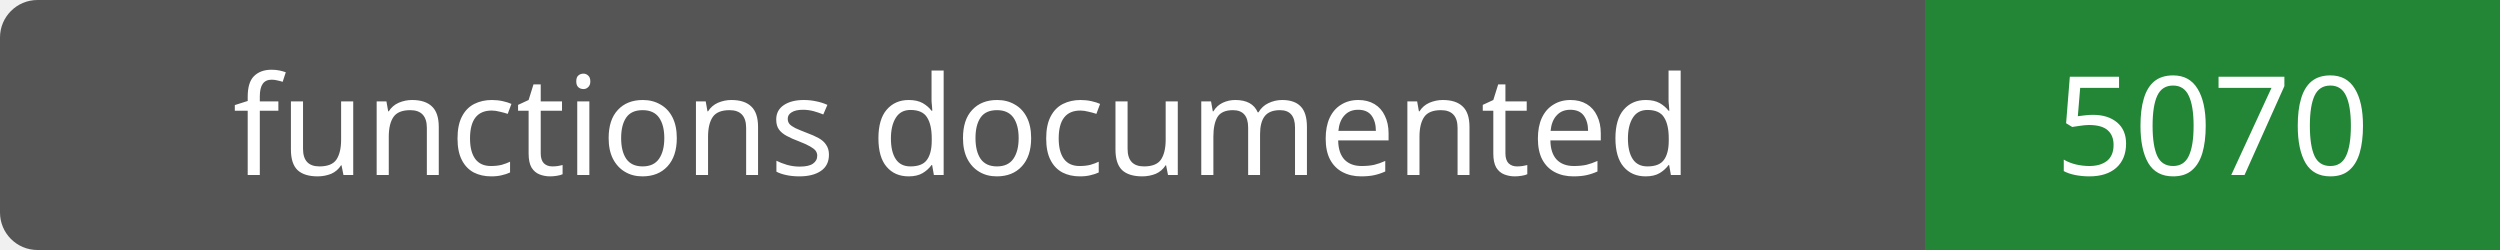
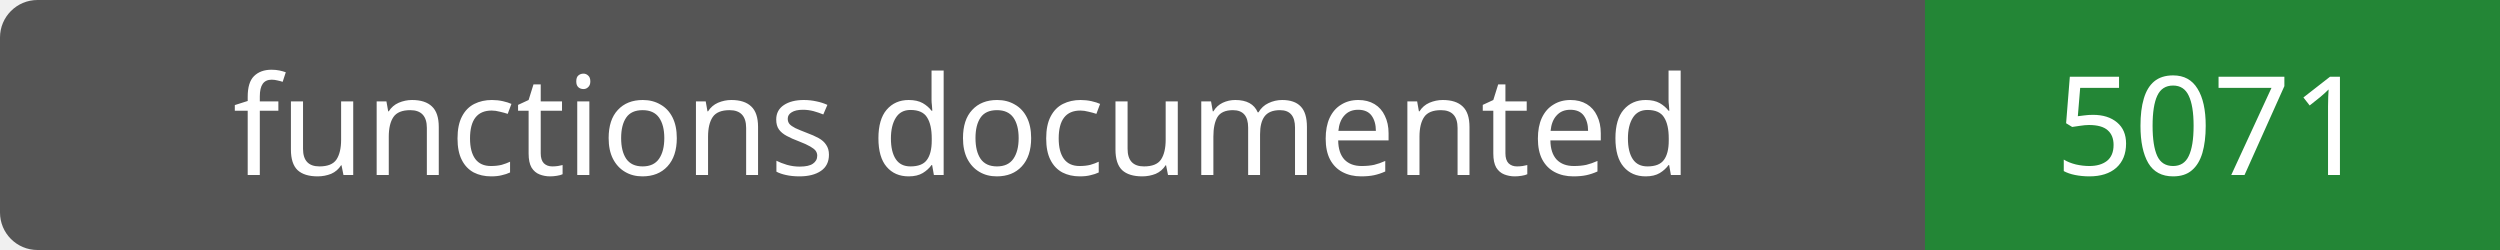
- <svg xmlns="http://www.w3.org/2000/svg" width="200" height="20" role="img" aria-label="functions documented: 5070">
+ <svg xmlns="http://www.w3.org/2000/svg" width="200" height="20" role="img" aria-label="functions documented: 5071">
  <rect width="200" height="20" rx="3" fill="#555" />
  <path fill="#238636" d="M154 0h46v20H154z" />
  <g fill="#fff" text-anchor="middle" font-family="Verdana,sans-serif" font-size="11">
    <text x="77.0" y="14">functions documented</text>
-     <text x="177.0" y="14">5070</text>
+     <text x="177.0" y="14">5071</text>
  </g>
</svg>
